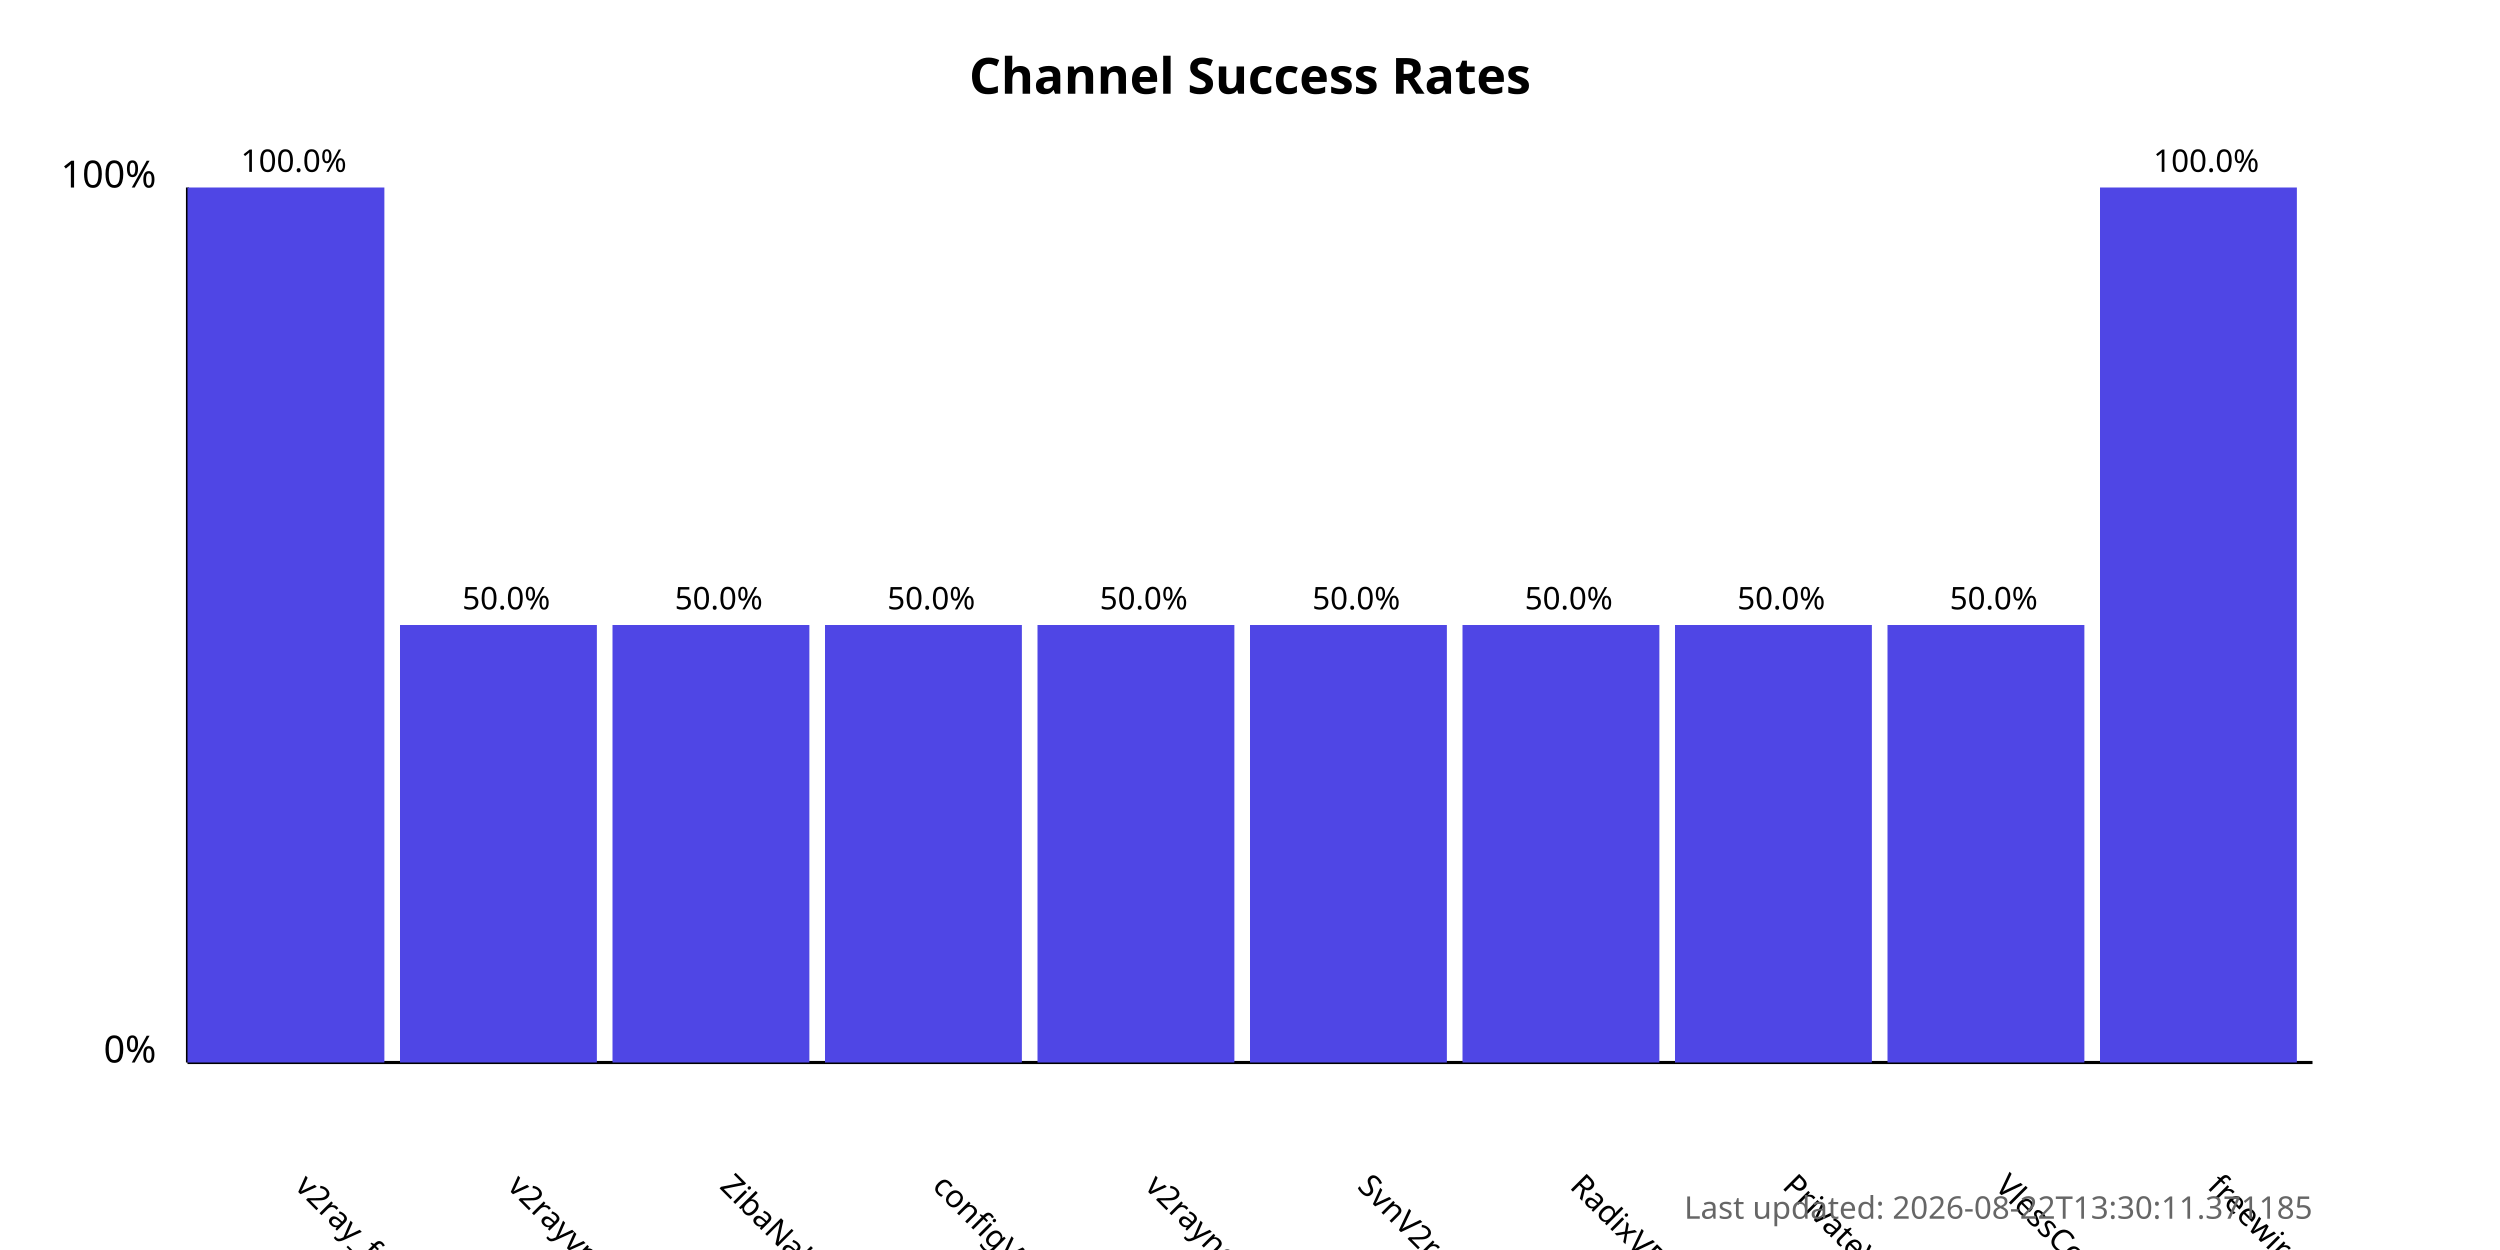
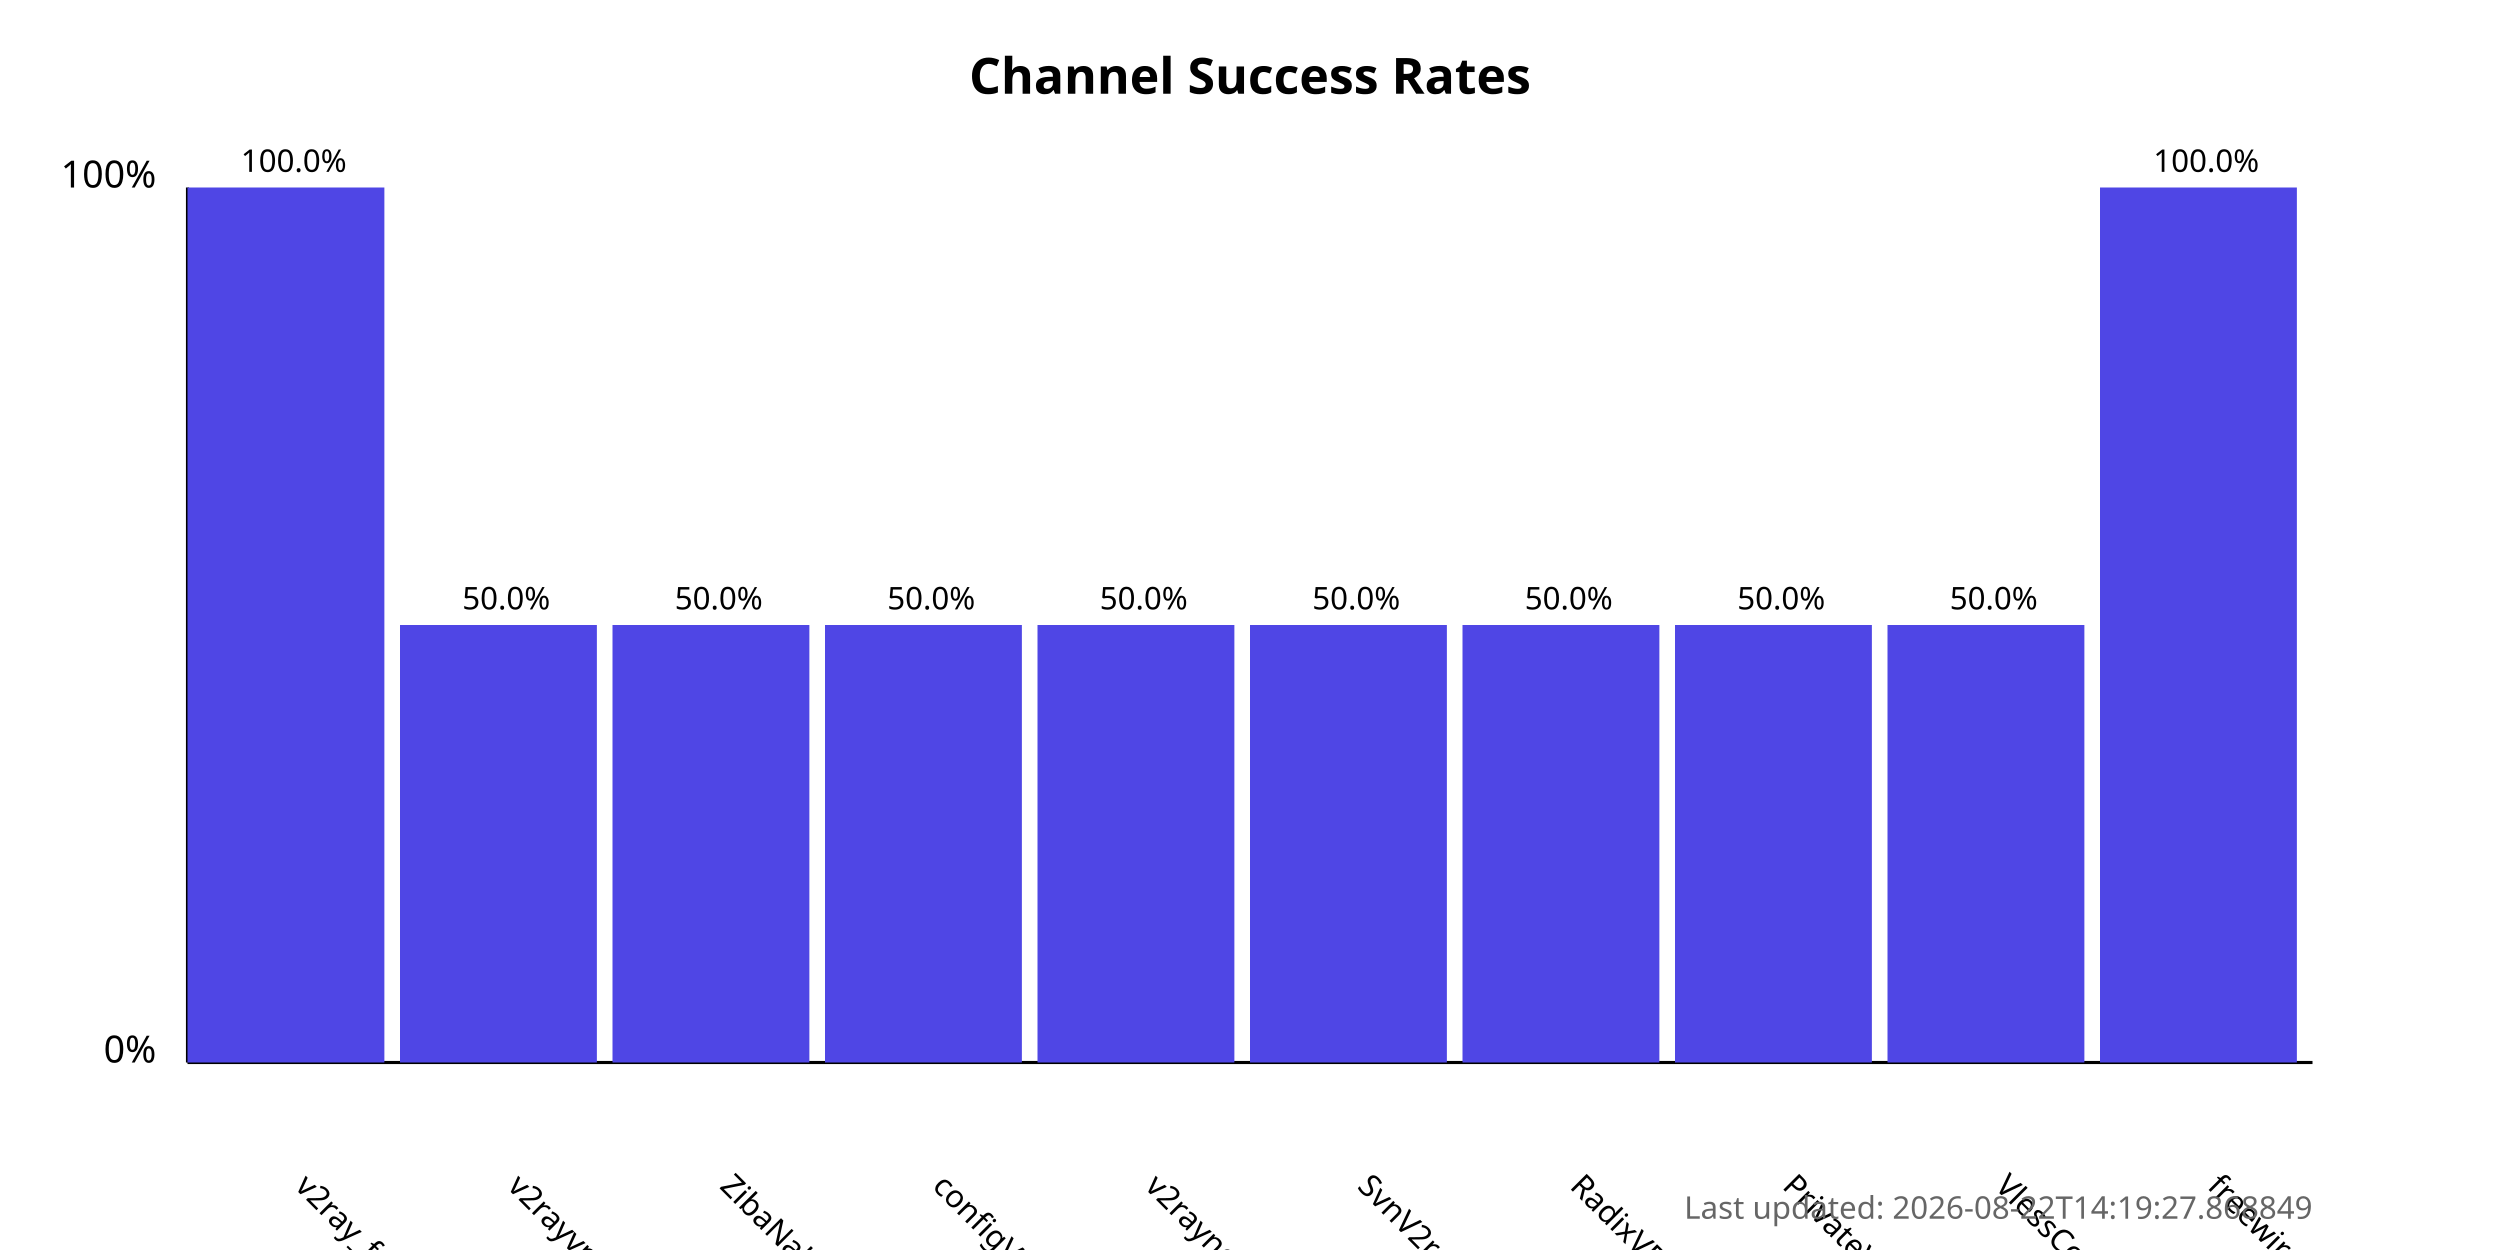
<svg xmlns="http://www.w3.org/2000/svg" width="800" height="400">
  <style>
            .chart-title { font: bold 16px sans-serif; }
            .axis-label { font: 12px sans-serif; }
            .tick-label { font: 10px sans-serif; }
            .bar { fill: #4f46e5; }
            .bar:hover { fill: #6366f1; }
            .timestamp { font: 10px sans-serif; fill: #666; }
        </style>
  <text x="400.0" y="30" text-anchor="middle" class="chart-title">
            Channel Success Rates
        </text>
  <line x1="60" y1="340" x2="60" y2="60" stroke="black" stroke-width="1" />
  <line x1="60" y1="340" x2="740" y2="340" stroke="black" stroke-width="1" />
  <text x="50" y="340" text-anchor="end" class="axis-label">0%</text>
  <text x="50" y="60" text-anchor="end" class="axis-label">100%</text>
  <g>
    <rect x="60" y="60.0" width="63.0" height="280.0" class="bar" />
    <text x="94.0" y="380" transform="rotate(45, 94.0, 380)" text-anchor="start" class="tick-label">
                v2ray_free_conf
            </text>
    <text x="94.0" y="55.0" text-anchor="middle" class="tick-label">
                100.0%
            </text>
  </g>
  <g>
    <rect x="128.0" y="200.0" width="63.0" height="140.0" class="bar" />
    <text x="162.0" y="380" transform="rotate(45, 162.0, 380)" text-anchor="start" class="tick-label">
                v2rayvpno
            </text>
    <text x="162.0" y="195.0" text-anchor="middle" class="tick-label">
                50.0%
            </text>
  </g>
  <g>
    <rect x="196.0" y="200.0" width="63.0" height="140.0" class="bar" />
    <text x="230.0" y="380" transform="rotate(45, 230.0, 380)" text-anchor="start" class="tick-label">
                ZibaNabz
            </text>
    <text x="230.0" y="195.0" text-anchor="middle" class="tick-label">
                50.0%
            </text>
  </g>
  <g>
    <rect x="264.0" y="200.0" width="63.0" height="140.0" class="bar" />
    <text x="298.0" y="380" transform="rotate(45, 298.0, 380)" text-anchor="start" class="tick-label">
                configV2rayForFree
            </text>
    <text x="298.0" y="195.0" text-anchor="middle" class="tick-label">
                50.0%
            </text>
  </g>
  <g>
    <rect x="332.0" y="200.0" width="63.0" height="140.0" class="bar" />
    <text x="366.0" y="380" transform="rotate(45, 366.0, 380)" text-anchor="start" class="tick-label">
                v2rayngvpn
            </text>
    <text x="366.0" y="195.0" text-anchor="middle" class="tick-label">
                50.0%
            </text>
  </g>
  <g>
    <rect x="400.0" y="200.0" width="63.0" height="140.0" class="bar" />
    <text x="434.0" y="380" transform="rotate(45, 434.0, 380)" text-anchor="start" class="tick-label">
                SvnV2ray
            </text>
    <text x="434.0" y="195.0" text-anchor="middle" class="tick-label">
                50.0%
            </text>
  </g>
  <g>
    <rect x="468.0" y="200.0" width="63.0" height="140.0" class="bar" />
    <text x="502.0" y="380" transform="rotate(45, 502.0, 380)" text-anchor="start" class="tick-label">
                RadixVPN
            </text>
    <text x="502.0" y="195.0" text-anchor="middle" class="tick-label">
                50.0%
            </text>
  </g>
  <g>
    <rect x="536.0" y="200.0" width="63.0" height="140.0" class="bar" />
    <text x="570.0" y="380" transform="rotate(45, 570.0, 380)" text-anchor="start" class="tick-label">
                PrivateVPNs
            </text>
    <text x="570.0" y="195.0" text-anchor="middle" class="tick-label">
                50.0%
            </text>
  </g>
  <g>
    <rect x="604.0" y="200.0" width="63.0" height="140.0" class="bar" />
    <text x="638.0" y="380" transform="rotate(45, 638.0, 380)" text-anchor="start" class="tick-label">
                VlessConfig
            </text>
    <text x="638.0" y="195.0" text-anchor="middle" class="tick-label">
                50.0%
            </text>
  </g>
  <g>
    <rect x="672.0" y="60.0" width="63.0" height="280.0" class="bar" />
    <text x="706.0" y="380" transform="rotate(45, 706.0, 380)" text-anchor="start" class="tick-label">
                freewireguard
            </text>
    <text x="706.0" y="55.0" text-anchor="middle" class="tick-label">
                100.0%
            </text>
  </g>
  <text x="740" y="390" text-anchor="end" class="timestamp">
-             Last updated: 2026-08-22T13:30:11.371185
+             Last updated: 2026-08-22T14:19:27.868849
        </text>
</svg>
